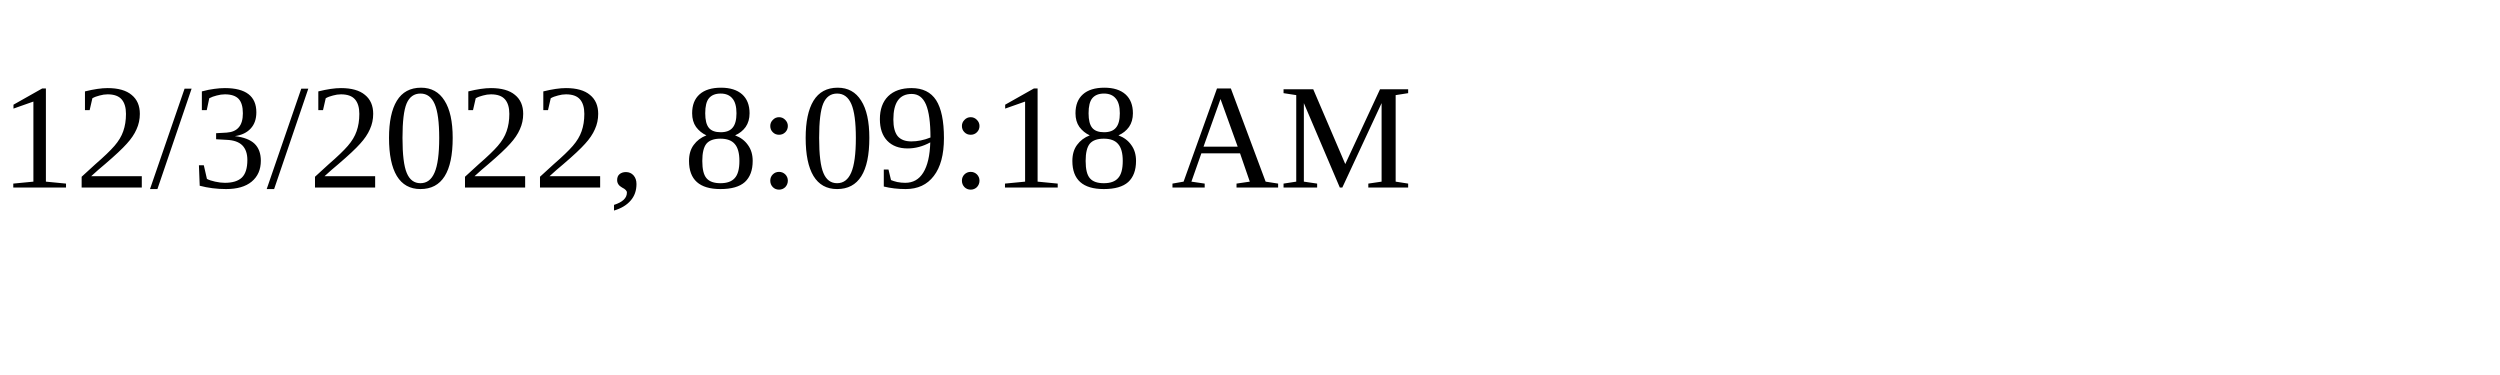
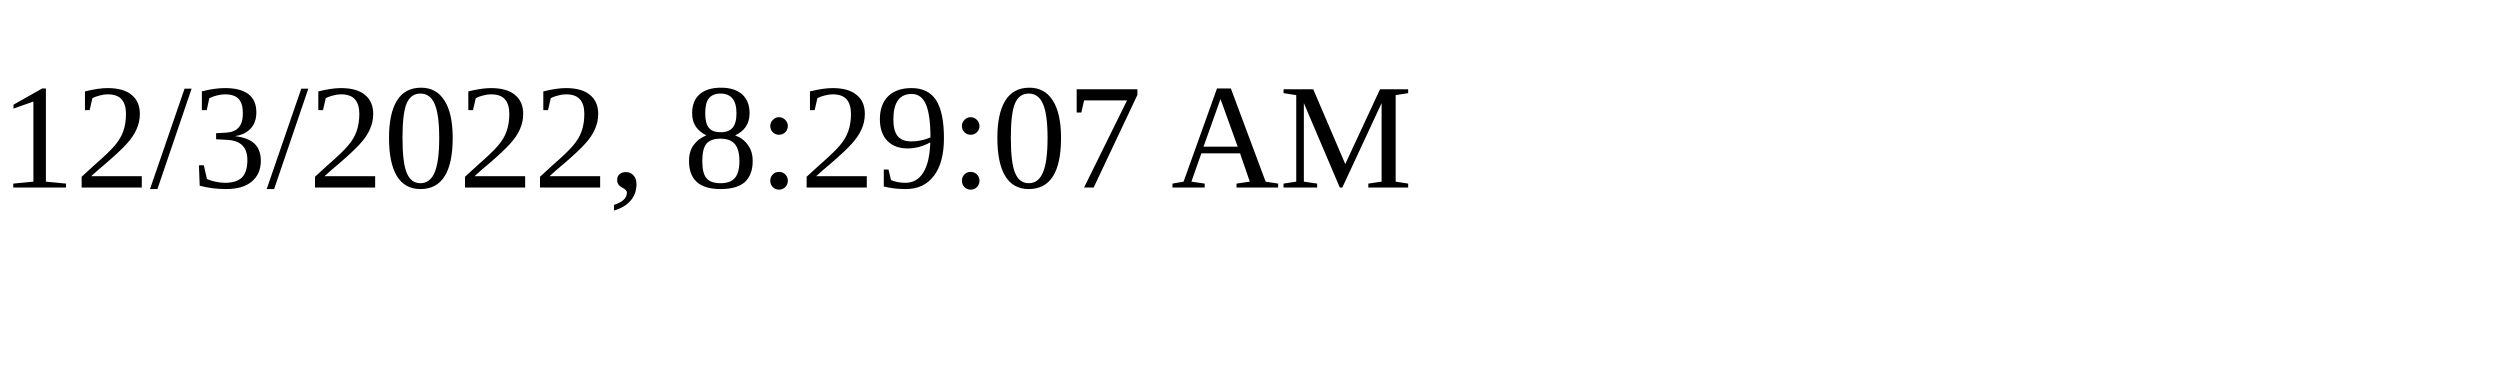
<svg xmlns="http://www.w3.org/2000/svg" height="30" width="200">
-   <text x="0" y="15">12/3/2022, 8:09:18 AM</text>
+   <text x="0" y="15">12/3/2022, 8:29:07 AM</text>
</svg>
